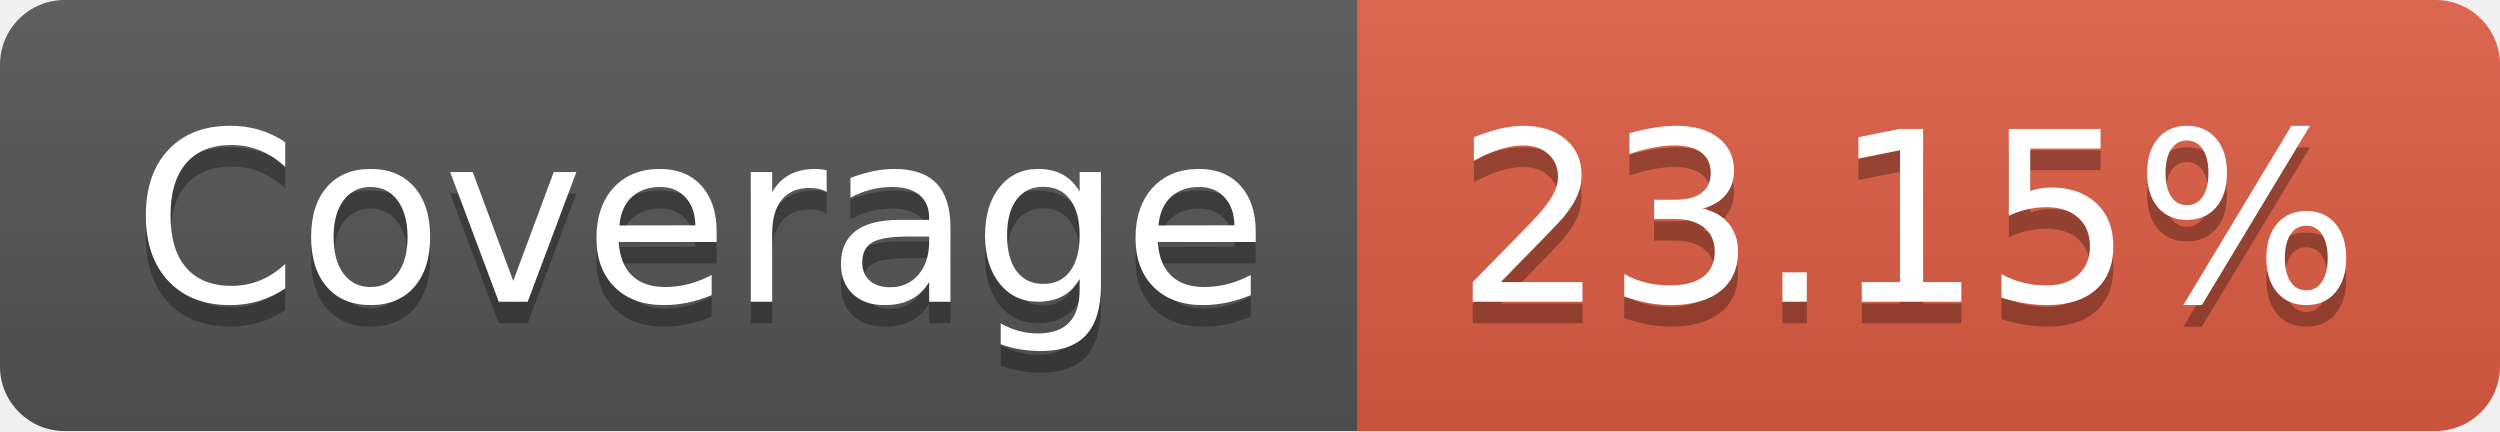
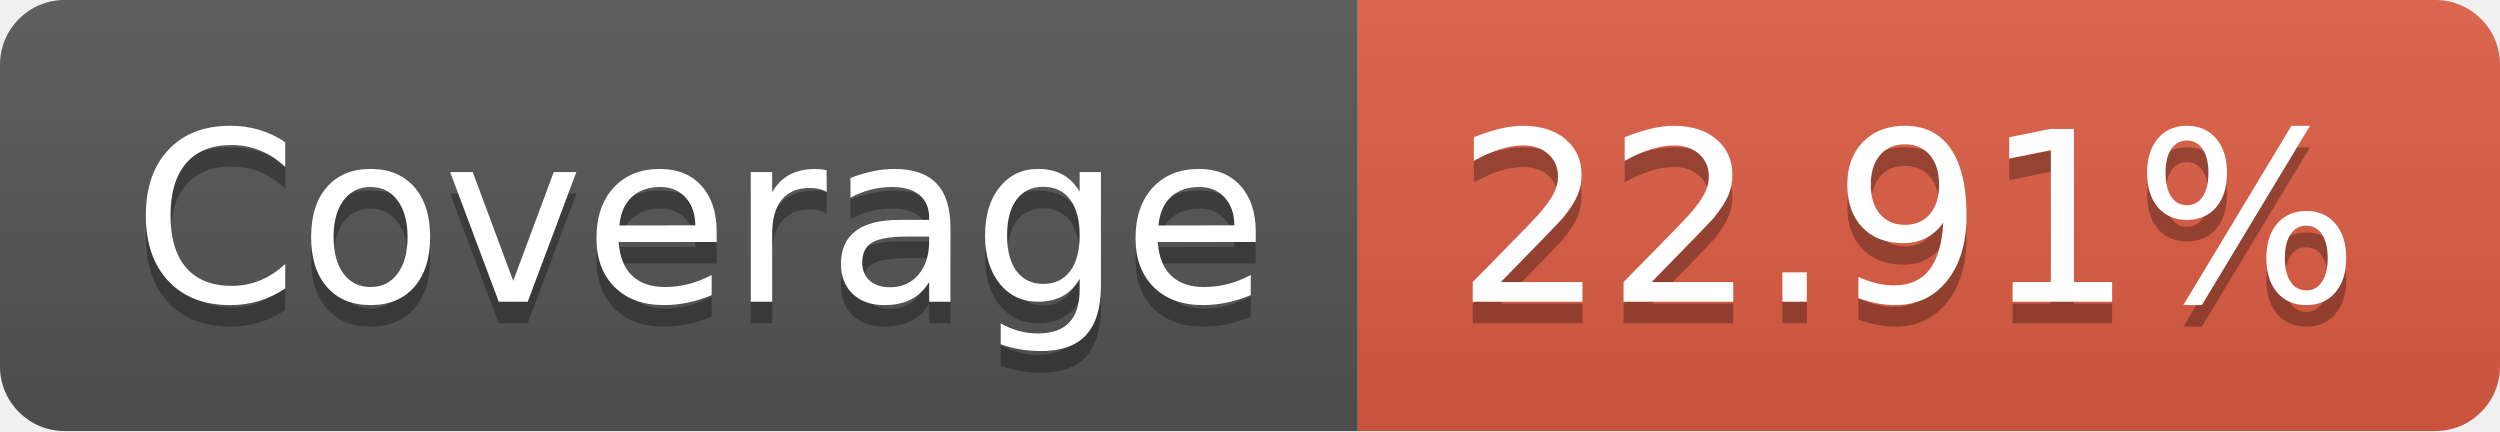
- <svg xmlns="http://www.w3.org/2000/svg" width="116" height="20" role="img" aria-label="Coverage: 23.15%">
+ <svg xmlns="http://www.w3.org/2000/svg" width="116" height="20" role="img" aria-label="Coverage: 22.91%">
  <linearGradient id="s" x2="0" y2="100%">
    <stop offset="0" stop-color="#bbb" stop-opacity=".1" />
    <stop offset="1" stop-opacity=".1" />
  </linearGradient>
  <clipPath id="r">
    <rect width="116" height="20" rx="3" fill="#fff" />
  </clipPath>
  <g clip-path="url(#r)">
    <rect width="63" height="20" fill="#555" />
    <rect x="63" width="53" height="20" fill="#e05d44" />
    <rect width="116" height="20" fill="url(#s)" />
  </g>
  <g fill="#fff" text-anchor="middle" font-family="Verdana,Geneva,DejaVu Sans,sans-serif" text-rendering="geometricPrecision" font-size="110">
    <text aria-hidden="true" x="325" y="150" fill="#010101" fill-opacity=".3" transform="scale(.1)" textLength="530">Coverage</text>
    <text x="325" y="140" transform="scale(.1)" fill="#fff" textLength="530">Coverage</text>
-     <text aria-hidden="true" x="885" y="150" fill="#010101" fill-opacity=".3" transform="scale(.1)" textLength="430">23.15%</text>
-     <text x="885" y="140" transform="scale(.1)" fill="#fff" textLength="430">23.15%</text>
+     <text aria-hidden="true" x="885" y="150" fill="#010101" fill-opacity=".3" transform="scale(.1)" textLength="430">22.91%</text>
+     <text x="885" y="140" transform="scale(.1)" fill="#fff" textLength="430">22.91%</text>
  </g>
</svg>
